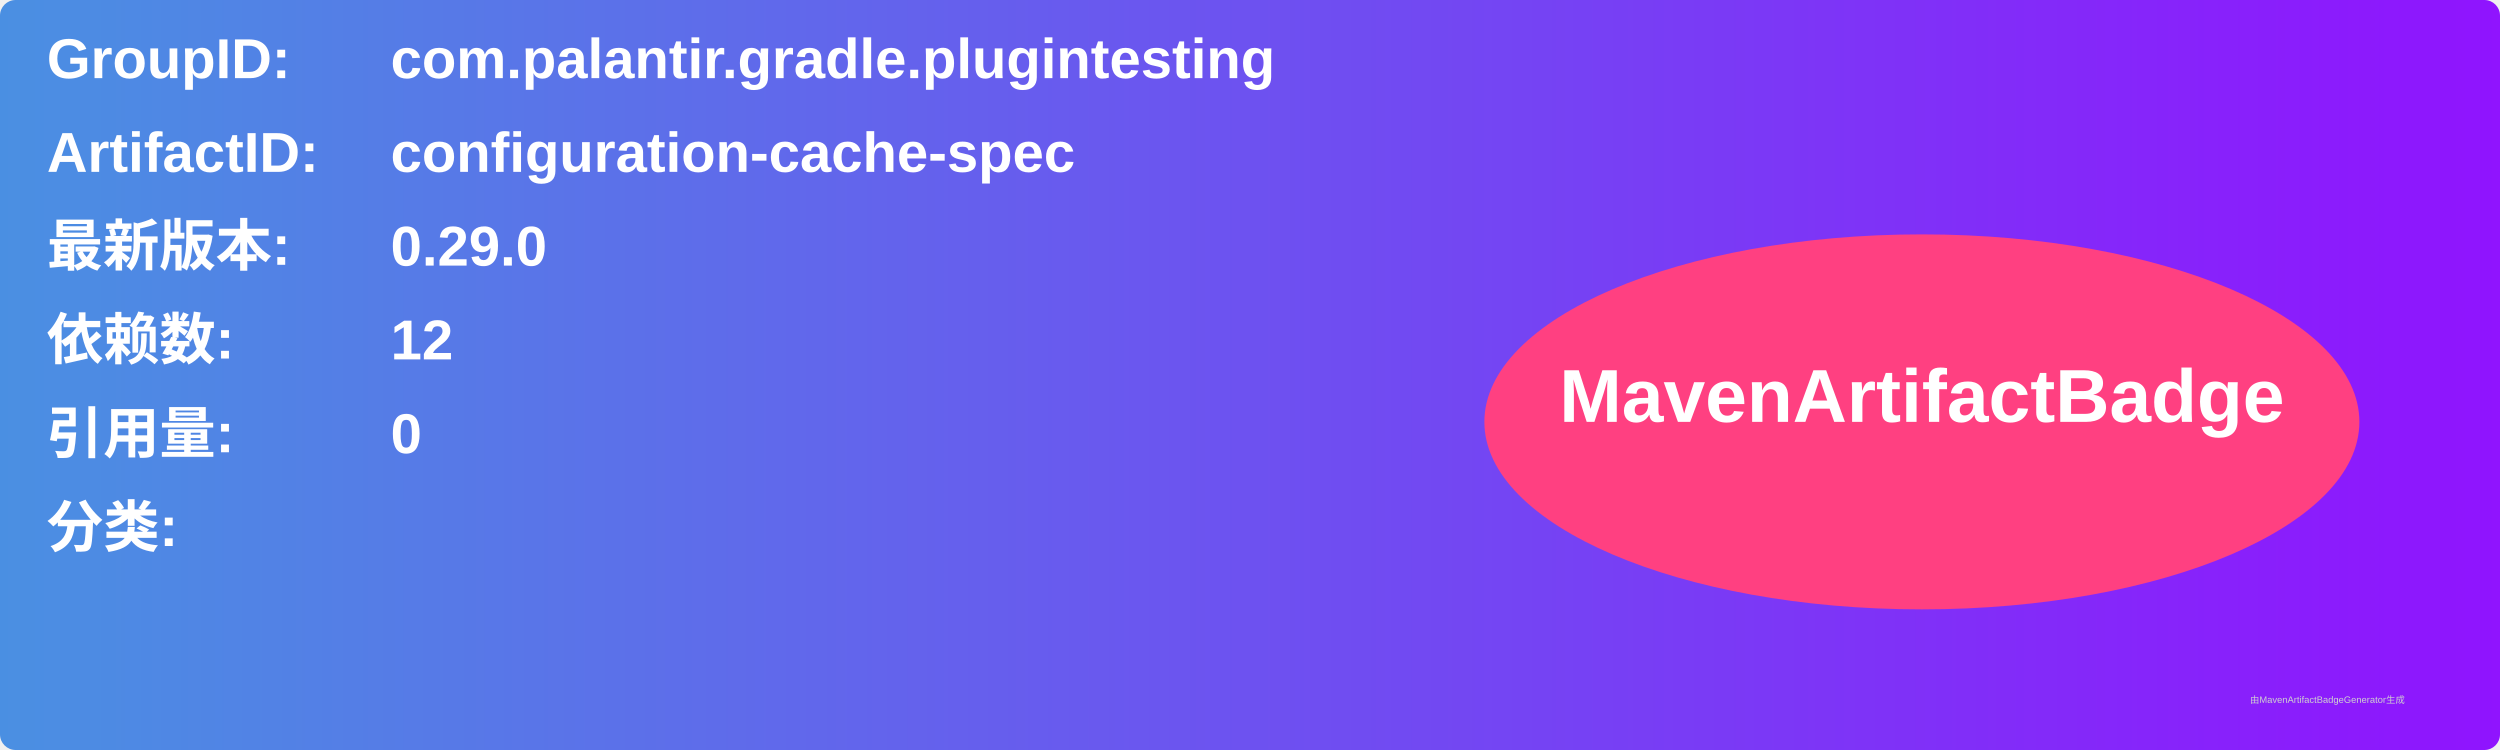
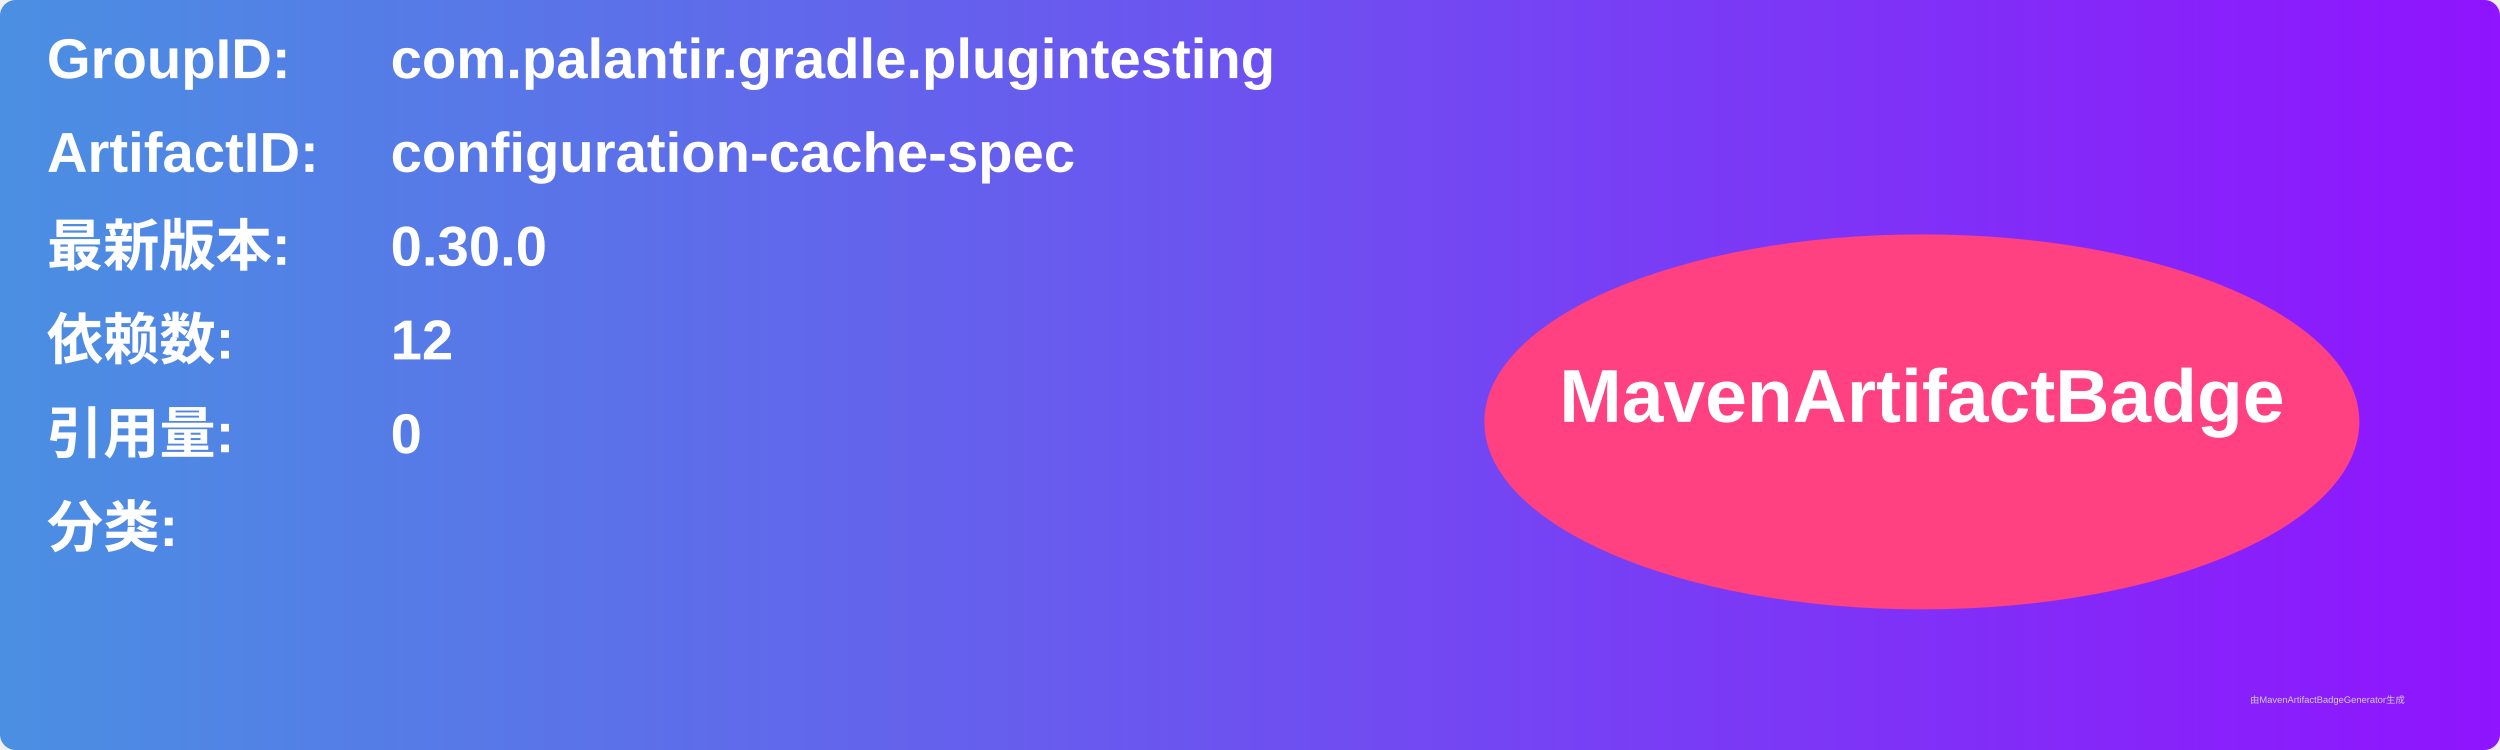
<svg xmlns="http://www.w3.org/2000/svg" width="800" height="240" viewBox="0 0 800 240">
  <linearGradient id="grad" x1="0%" y1="0%" x2="100%" y2="0%">
    <stop offset="0%" stop-color="#4a90e2" />
    <stop offset="100%" stop-color="#9013fe" />
  </linearGradient>
  <rect width="100%" height="100%" rx="5" ry="5" fill="url(#grad)" />
  <g transform="translate(15, 15)">
    <text x="0" y="10" font-family="Arial" font-size="18" fill="white" font-weight="bold" width="260">GroupID:</text>
    <text x="110" y="10" font-family="Arial" font-size="18" fill="white" font-weight="bold" width="460">com.palantir.gradle.plugintesting</text>
    <text x="0" y="40" font-family="Arial" font-size="18" fill="white" font-weight="bold" width="260">ArtifactID:</text>
    <text x="110" y="40" font-family="Arial" font-size="18" fill="white" font-weight="bold" width="460">configuration-cache-spec</text>
    <text x="0" y="70" font-family="Arial" font-size="18" fill="white" font-weight="bold">最新版本:</text>
    <text x="110" y="70" font-family="Arial" font-size="18" fill="white" font-weight="bold">
-       <tspan font-weight="bold">0.29.0</tspan>
+       <tspan font-weight="bold">0.30.0</tspan>
    </text>
    <text x="0" y="100" font-family="Arial" font-size="18" fill="white" font-weight="bold">依赖数: </text>
    <text x="110" y="100" font-family="Arial" font-size="18" fill="white">
      <tspan font-weight="bold">12</tspan>
    </text>
    <text x="0" y="130" font-family="Arial" font-size="18" fill="white" font-weight="bold">引用量: </text>
    <text x="110" y="130" font-family="Arial" font-size="18" fill="white">
      <tspan font-weight="bold">0</tspan>
    </text>
    <text x="0" y="160" font-family="Arial" font-size="18" fill="white" font-weight="bold">分类:</text>
    <text x="10" y="190" font-family="Arial" font-size="10" fill="white">
      <tspan font-weight="bold" />
    </text>
    <ellipse cx="600" cy="120" rx="140" ry="60" fill="#ff4081" />
    <text x="600" y="120" text-anchor="middle" font-family="Arial" font-size="24" fill="white" font-weight="bold">MavenArtifactBadge</text>
  </g>
  <text x="720" y="225" font-family="Arial" font-size="3" fill="#d0d0d0">由MavenArtifactBadgeGenerator生成</text>
</svg>
